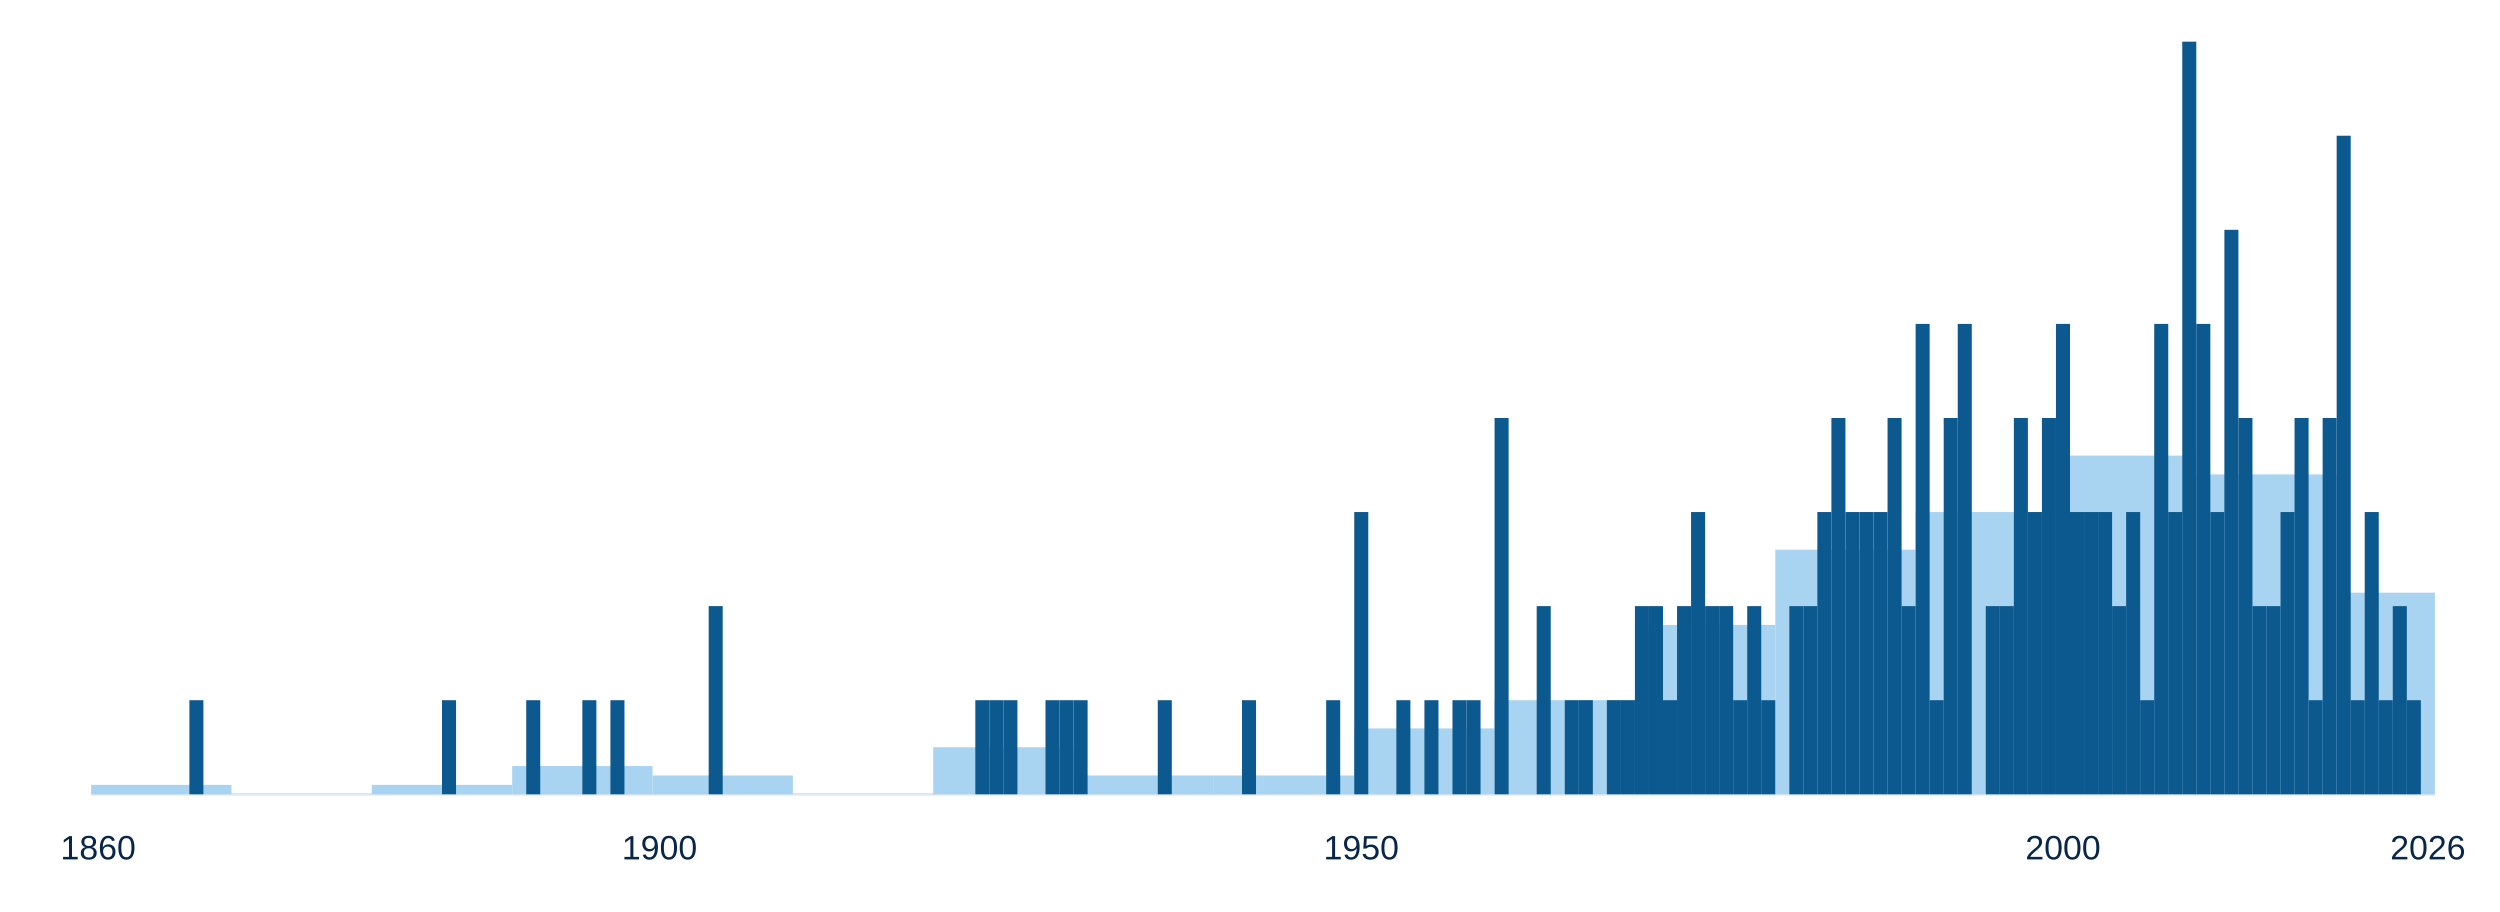
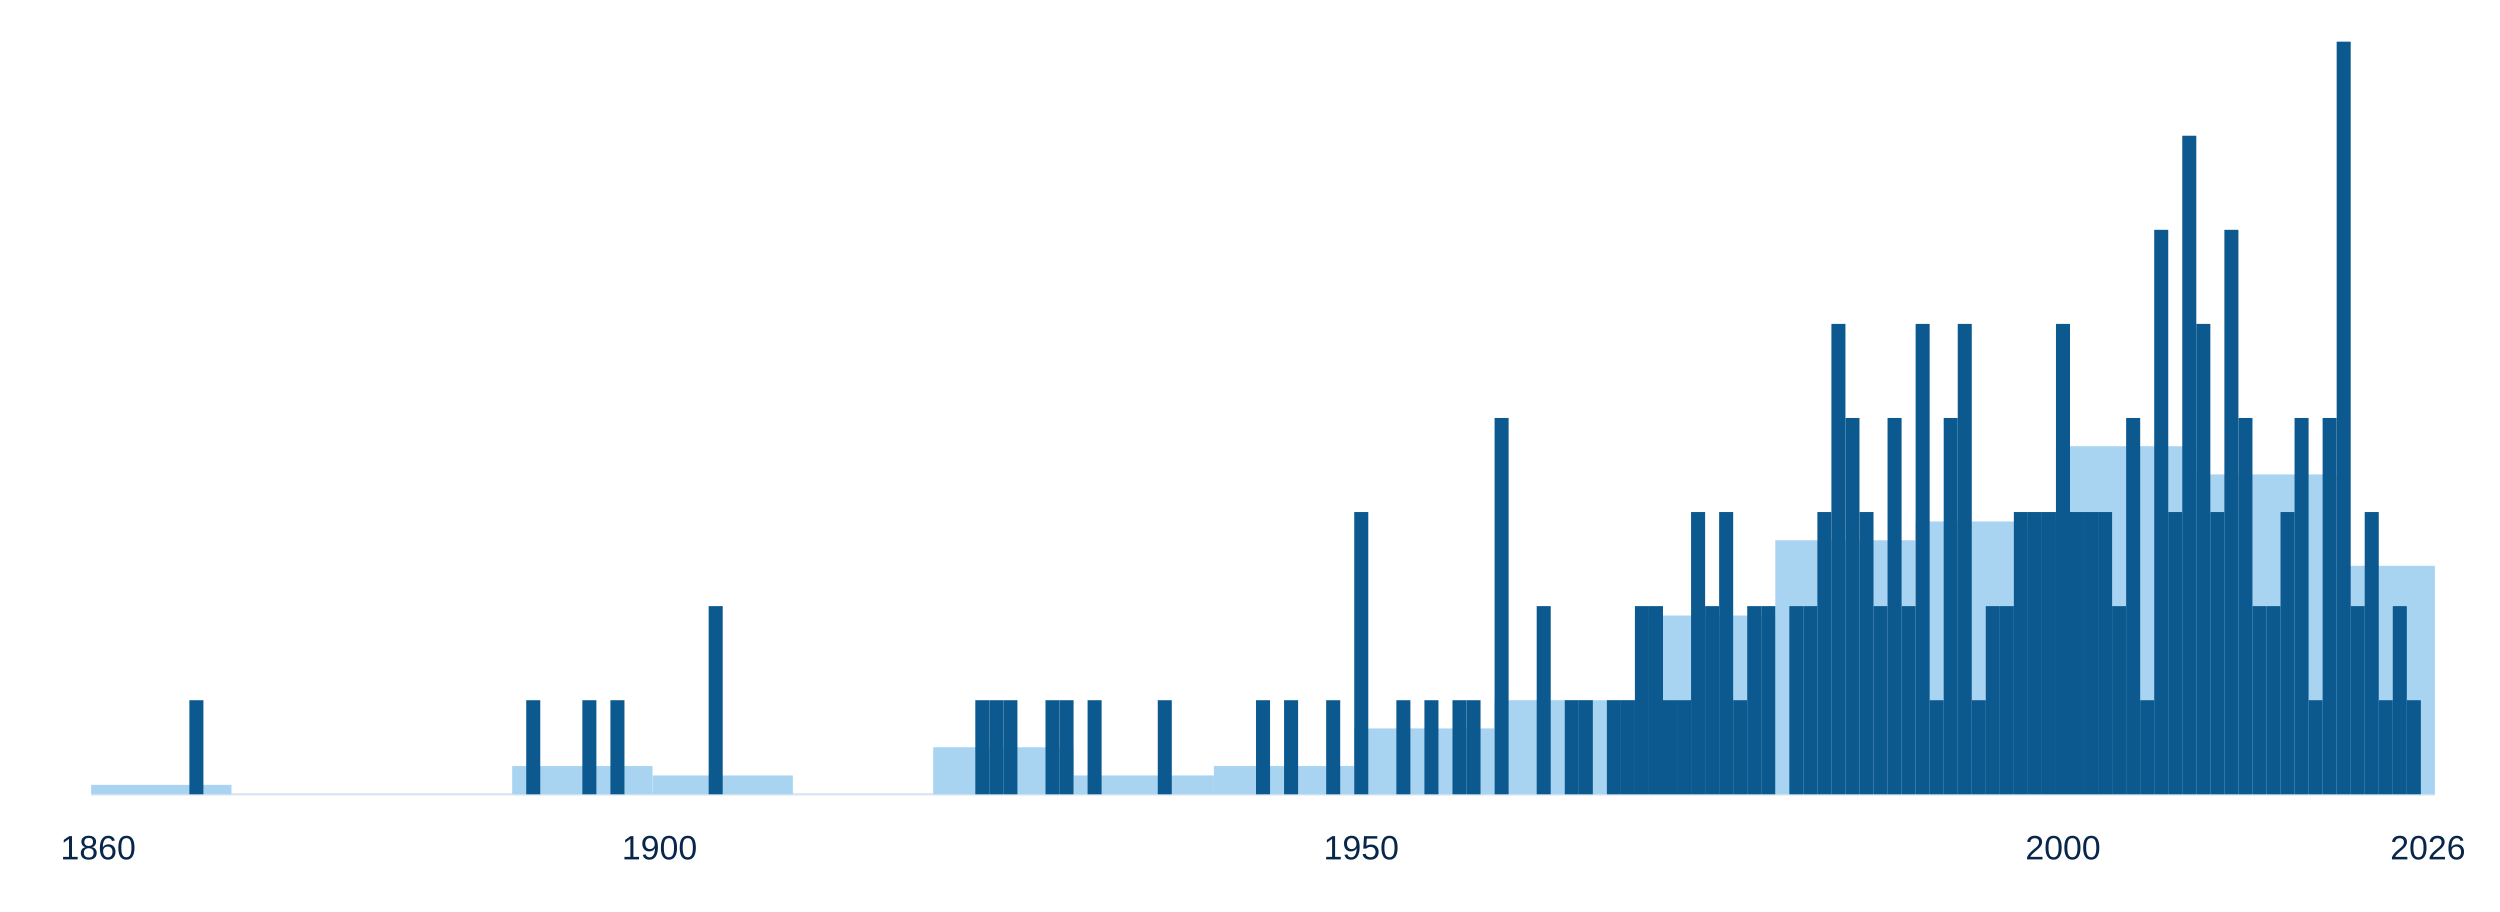
<svg xmlns="http://www.w3.org/2000/svg" aria-label="Année/décennie de création des revues" style="display:block;width:100%;max-width:960px;height:auto" viewBox="0 0 960 350">
  <line x1="35" y1="305" x2="935" y2="305" stroke="#dce7f2" />
  <g class="chart-tooltip-target" tabindex="0" role="button" aria-label="1860–1869 : 1 revues, moyenne 0.10/an" data-tooltip-label="1860–1869" data-tooltip-count="1" data-tooltip-extra="Moyenne annuelle : 0.10">
    <rect x="35.00" y="301.39" width="53.89" height="3.61" fill="#a9d4f1" />
  </g>
  <g class="chart-tooltip-target" tabindex="0" role="button" aria-label="1870–1879 : 0 revues, moyenne 0.00/an" data-tooltip-label="1870–1879" data-tooltip-count="0" data-tooltip-extra="Moyenne annuelle : 0.00">
    <rect x="88.89" y="305.00" width="53.89" height="0.00" fill="#a9d4f1" />
  </g>
-   <g class="chart-tooltip-target" tabindex="0" role="button" aria-label="1880–1889 : 1 revues, moyenne 0.10/an" data-tooltip-label="1880–1889" data-tooltip-count="1" data-tooltip-extra="Moyenne annuelle : 0.10">
-     <rect x="142.78" y="301.39" width="53.89" height="3.61" fill="#a9d4f1" />
+   <g class="chart-tooltip-target" tabindex="0" role="button" aria-label="1880–1889 : 0 revues, moyenne 0.00/an" data-tooltip-label="1880–1889" data-tooltip-count="0" data-tooltip-extra="Moyenne annuelle : 0.00">
+     <rect x="142.78" y="305.00" width="53.89" height="0.00" fill="#a9d4f1" />
  </g>
  <g class="chart-tooltip-target" tabindex="0" role="button" aria-label="1890–1899 : 3 revues, moyenne 0.30/an" data-tooltip-label="1890–1899" data-tooltip-count="3" data-tooltip-extra="Moyenne annuelle : 0.30">
    <rect x="196.68" y="294.16" width="53.89" height="10.84" fill="#a9d4f1" />
  </g>
  <g class="chart-tooltip-target" tabindex="0" role="button" aria-label="1900–1909 : 2 revues, moyenne 0.20/an" data-tooltip-label="1900–1909" data-tooltip-count="2" data-tooltip-extra="Moyenne annuelle : 0.20">
    <rect x="250.57" y="297.77" width="53.89" height="7.23" fill="#a9d4f1" />
  </g>
  <g class="chart-tooltip-target" tabindex="0" role="button" aria-label="1910–1919 : 0 revues, moyenne 0.00/an" data-tooltip-label="1910–1919" data-tooltip-count="0" data-tooltip-extra="Moyenne annuelle : 0.00">
    <rect x="304.46" y="305.00" width="53.89" height="0.00" fill="#a9d4f1" />
  </g>
  <g class="chart-tooltip-target" tabindex="0" role="button" aria-label="1920–1929 : 5 revues, moyenne 0.50/an" data-tooltip-label="1920–1929" data-tooltip-count="5" data-tooltip-extra="Moyenne annuelle : 0.50">
    <rect x="358.35" y="286.94" width="53.89" height="18.06" fill="#a9d4f1" />
  </g>
  <g class="chart-tooltip-target" tabindex="0" role="button" aria-label="1930–1939 : 2 revues, moyenne 0.20/an" data-tooltip-label="1930–1939" data-tooltip-count="2" data-tooltip-extra="Moyenne annuelle : 0.20">
    <rect x="412.25" y="297.77" width="53.89" height="7.23" fill="#a9d4f1" />
  </g>
-   <g class="chart-tooltip-target" tabindex="0" role="button" aria-label="1940–1949 : 2 revues, moyenne 0.20/an" data-tooltip-label="1940–1949" data-tooltip-count="2" data-tooltip-extra="Moyenne annuelle : 0.20">
-     <rect x="466.14" y="297.77" width="53.89" height="7.23" fill="#a9d4f1" />
+   <g class="chart-tooltip-target" tabindex="0" role="button" aria-label="1940–1949 : 3 revues, moyenne 0.30/an" data-tooltip-label="1940–1949" data-tooltip-count="3" data-tooltip-extra="Moyenne annuelle : 0.30">
+     <rect x="466.14" y="294.16" width="53.89" height="10.84" fill="#a9d4f1" />
  </g>
  <g class="chart-tooltip-target" tabindex="0" role="button" aria-label="1950–1959 : 7 revues, moyenne 0.70/an" data-tooltip-label="1950–1959" data-tooltip-count="7" data-tooltip-extra="Moyenne annuelle : 0.70">
    <rect x="520.03" y="279.71" width="53.89" height="25.29" fill="#a9d4f1" />
  </g>
  <g class="chart-tooltip-target" tabindex="0" role="button" aria-label="1960–1969 : 10 revues, moyenne 1.00/an" data-tooltip-label="1960–1969" data-tooltip-count="10" data-tooltip-extra="Moyenne annuelle : 1.00">
    <rect x="573.92" y="268.88" width="53.89" height="36.12" fill="#a9d4f1" />
  </g>
-   <g class="chart-tooltip-target" tabindex="0" role="button" aria-label="1970–1979 : 18 revues, moyenne 1.80/an" data-tooltip-label="1970–1979" data-tooltip-count="18" data-tooltip-extra="Moyenne annuelle : 1.80">
-     <rect x="627.81" y="239.97" width="53.89" height="65.03" fill="#a9d4f1" />
-   </g>
-   <g class="chart-tooltip-target" tabindex="0" role="button" aria-label="1980–1989 : 26 revues, moyenne 2.60/an" data-tooltip-label="1980–1989" data-tooltip-count="26" data-tooltip-extra="Moyenne annuelle : 2.60">
-     <rect x="681.71" y="211.07" width="53.89" height="93.92" fill="#a9d4f1" />
-   </g>
-   <g class="chart-tooltip-target" tabindex="0" role="button" aria-label="1990–1999 : 30 revues, moyenne 3.00/an" data-tooltip-label="1990–1999" data-tooltip-count="30" data-tooltip-extra="Moyenne annuelle : 3.00">
-     <rect x="735.60" y="196.62" width="53.89" height="108.38" fill="#a9d4f1" />
-   </g>
-   <g class="chart-tooltip-target" tabindex="0" role="button" aria-label="2000–2009 : 36 revues, moyenne 3.60/an" data-tooltip-label="2000–2009" data-tooltip-count="36" data-tooltip-extra="Moyenne annuelle : 3.60">
-     <rect x="789.49" y="174.95" width="53.89" height="130.05" fill="#a9d4f1" />
+   <g class="chart-tooltip-target" tabindex="0" role="button" aria-label="1970–1979 : 19 revues, moyenne 1.90/an" data-tooltip-label="1970–1979" data-tooltip-count="19" data-tooltip-extra="Moyenne annuelle : 1.90">
+     <rect x="627.81" y="236.36" width="53.89" height="68.64" fill="#a9d4f1" />
+   </g>
+   <g class="chart-tooltip-target" tabindex="0" role="button" aria-label="1980–1989 : 27 revues, moyenne 2.70/an" data-tooltip-label="1980–1989" data-tooltip-count="27" data-tooltip-extra="Moyenne annuelle : 2.70">
+     <rect x="681.71" y="207.46" width="53.89" height="97.54" fill="#a9d4f1" />
+   </g>
+   <g class="chart-tooltip-target" tabindex="0" role="button" aria-label="1990–1999 : 29 revues, moyenne 2.90/an" data-tooltip-label="1990–1999" data-tooltip-count="29" data-tooltip-extra="Moyenne annuelle : 2.90">
+     <rect x="735.60" y="200.24" width="53.89" height="104.76" fill="#a9d4f1" />
+   </g>
+   <g class="chart-tooltip-target" tabindex="0" role="button" aria-label="2000–2009 : 37 revues, moyenne 3.70/an" data-tooltip-label="2000–2009" data-tooltip-count="37" data-tooltip-extra="Moyenne annuelle : 3.70">
+     <rect x="789.49" y="171.34" width="53.89" height="133.66" fill="#a9d4f1" />
  </g>
  <g class="chart-tooltip-target" tabindex="0" role="button" aria-label="2010–2019 : 34 revues, moyenne 3.40/an" data-tooltip-label="2010–2019" data-tooltip-count="34" data-tooltip-extra="Moyenne annuelle : 3.40">
    <rect x="843.38" y="182.18" width="53.89" height="122.83" fill="#a9d4f1" />
  </g>
-   <g class="chart-tooltip-target" tabindex="0" role="button" aria-label="2020–2026 : 15 revues, moyenne 2.14/an" data-tooltip-label="2020–2026" data-tooltip-count="15" data-tooltip-extra="Moyenne annuelle : 2.14">
-     <rect x="897.28" y="227.59" width="37.72" height="77.41" fill="#a9d4f1" />
+   <g class="chart-tooltip-target" tabindex="0" role="button" aria-label="2020–2026 : 17 revues, moyenne 2.43/an" data-tooltip-label="2020–2026" data-tooltip-count="17" data-tooltip-extra="Moyenne annuelle : 2.43">
+     <rect x="897.28" y="217.27" width="37.72" height="87.73" fill="#a9d4f1" />
  </g>
  <g class="chart-tooltip-target" tabindex="0" role="button" aria-label="1867 : 1 revues" data-tooltip-label="1867" data-tooltip-count="1">
    <rect x="72.72" y="268.88" width="5.39" height="36.12" fill="#0c598f" />
  </g>
-   <g class="chart-tooltip-target" tabindex="0" role="button" aria-label="1885 : 1 revues" data-tooltip-label="1885" data-tooltip-count="1">
-     <rect x="169.73" y="268.88" width="5.39" height="36.12" fill="#0c598f" />
-   </g>
  <g class="chart-tooltip-target" tabindex="0" role="button" aria-label="1891 : 1 revues" data-tooltip-label="1891" data-tooltip-count="1">
    <rect x="202.07" y="268.88" width="5.39" height="36.12" fill="#0c598f" />
  </g>
  <g class="chart-tooltip-target" tabindex="0" role="button" aria-label="1895 : 1 revues" data-tooltip-label="1895" data-tooltip-count="1">
    <rect x="223.62" y="268.88" width="5.39" height="36.12" fill="#0c598f" />
  </g>
  <g class="chart-tooltip-target" tabindex="0" role="button" aria-label="1897 : 1 revues" data-tooltip-label="1897" data-tooltip-count="1">
    <rect x="234.40" y="268.88" width="5.39" height="36.12" fill="#0c598f" />
  </g>
  <g class="chart-tooltip-target" tabindex="0" role="button" aria-label="1904 : 2 revues" data-tooltip-label="1904" data-tooltip-count="2">
    <rect x="272.13" y="232.75" width="5.39" height="72.25" fill="#0c598f" />
  </g>
  <g class="chart-tooltip-target" tabindex="0" role="button" aria-label="1923 : 1 revues" data-tooltip-label="1923" data-tooltip-count="1">
    <rect x="374.52" y="268.88" width="5.39" height="36.12" fill="#0c598f" />
  </g>
  <g class="chart-tooltip-target" tabindex="0" role="button" aria-label="1924 : 1 revues" data-tooltip-label="1924" data-tooltip-count="1">
    <rect x="379.91" y="268.88" width="5.39" height="36.12" fill="#0c598f" />
  </g>
  <g class="chart-tooltip-target" tabindex="0" role="button" aria-label="1925 : 1 revues" data-tooltip-label="1925" data-tooltip-count="1">
    <rect x="385.30" y="268.88" width="5.39" height="36.12" fill="#0c598f" />
  </g>
  <g class="chart-tooltip-target" tabindex="0" role="button" aria-label="1928 : 1 revues" data-tooltip-label="1928" data-tooltip-count="1">
    <rect x="401.47" y="268.88" width="5.39" height="36.12" fill="#0c598f" />
  </g>
  <g class="chart-tooltip-target" tabindex="0" role="button" aria-label="1929 : 1 revues" data-tooltip-label="1929" data-tooltip-count="1">
    <rect x="406.86" y="268.88" width="5.39" height="36.12" fill="#0c598f" />
  </g>
-   <g class="chart-tooltip-target" tabindex="0" role="button" aria-label="1930 : 1 revues" data-tooltip-label="1930" data-tooltip-count="1">
-     <rect x="412.25" y="268.88" width="5.39" height="36.12" fill="#0c598f" />
+   <g class="chart-tooltip-target" tabindex="0" role="button" aria-label="1931 : 1 revues" data-tooltip-label="1931" data-tooltip-count="1">
+     <rect x="417.63" y="268.88" width="5.39" height="36.12" fill="#0c598f" />
  </g>
  <g class="chart-tooltip-target" tabindex="0" role="button" aria-label="1936 : 1 revues" data-tooltip-label="1936" data-tooltip-count="1">
    <rect x="444.58" y="268.88" width="5.39" height="36.12" fill="#0c598f" />
  </g>
-   <g class="chart-tooltip-target" tabindex="0" role="button" aria-label="1942 : 1 revues" data-tooltip-label="1942" data-tooltip-count="1">
-     <rect x="476.92" y="268.88" width="5.39" height="36.12" fill="#0c598f" />
+   <g class="chart-tooltip-target" tabindex="0" role="button" aria-label="1943 : 1 revues" data-tooltip-label="1943" data-tooltip-count="1">
+     <rect x="482.31" y="268.88" width="5.39" height="36.12" fill="#0c598f" />
+   </g>
+   <g class="chart-tooltip-target" tabindex="0" role="button" aria-label="1945 : 1 revues" data-tooltip-label="1945" data-tooltip-count="1">
+     <rect x="493.08" y="268.88" width="5.39" height="36.12" fill="#0c598f" />
  </g>
  <g class="chart-tooltip-target" tabindex="0" role="button" aria-label="1948 : 1 revues" data-tooltip-label="1948" data-tooltip-count="1">
    <rect x="509.25" y="268.88" width="5.39" height="36.12" fill="#0c598f" />
  </g>
  <g class="chart-tooltip-target" tabindex="0" role="button" aria-label="1950 : 3 revues" data-tooltip-label="1950" data-tooltip-count="3">
    <rect x="520.03" y="196.62" width="5.39" height="108.38" fill="#0c598f" />
  </g>
  <g class="chart-tooltip-target" tabindex="0" role="button" aria-label="1953 : 1 revues" data-tooltip-label="1953" data-tooltip-count="1">
    <rect x="536.20" y="268.88" width="5.39" height="36.12" fill="#0c598f" />
  </g>
  <g class="chart-tooltip-target" tabindex="0" role="button" aria-label="1955 : 1 revues" data-tooltip-label="1955" data-tooltip-count="1">
    <rect x="546.98" y="268.88" width="5.39" height="36.12" fill="#0c598f" />
  </g>
  <g class="chart-tooltip-target" tabindex="0" role="button" aria-label="1957 : 1 revues" data-tooltip-label="1957" data-tooltip-count="1">
    <rect x="557.75" y="268.88" width="5.39" height="36.12" fill="#0c598f" />
  </g>
  <g class="chart-tooltip-target" tabindex="0" role="button" aria-label="1958 : 1 revues" data-tooltip-label="1958" data-tooltip-count="1">
    <rect x="563.14" y="268.88" width="5.39" height="36.12" fill="#0c598f" />
  </g>
  <g class="chart-tooltip-target" tabindex="0" role="button" aria-label="1960 : 4 revues" data-tooltip-label="1960" data-tooltip-count="4">
    <rect x="573.92" y="160.50" width="5.39" height="144.50" fill="#0c598f" />
  </g>
  <g class="chart-tooltip-target" tabindex="0" role="button" aria-label="1963 : 2 revues" data-tooltip-label="1963" data-tooltip-count="2">
    <rect x="590.09" y="232.75" width="5.39" height="72.25" fill="#0c598f" />
  </g>
  <g class="chart-tooltip-target" tabindex="0" role="button" aria-label="1965 : 1 revues" data-tooltip-label="1965" data-tooltip-count="1">
    <rect x="600.87" y="268.88" width="5.39" height="36.12" fill="#0c598f" />
  </g>
  <g class="chart-tooltip-target" tabindex="0" role="button" aria-label="1966 : 1 revues" data-tooltip-label="1966" data-tooltip-count="1">
    <rect x="606.26" y="268.88" width="5.39" height="36.12" fill="#0c598f" />
  </g>
  <g class="chart-tooltip-target" tabindex="0" role="button" aria-label="1968 : 1 revues" data-tooltip-label="1968" data-tooltip-count="1">
    <rect x="617.04" y="268.88" width="5.39" height="36.12" fill="#0c598f" />
  </g>
  <g class="chart-tooltip-target" tabindex="0" role="button" aria-label="1969 : 1 revues" data-tooltip-label="1969" data-tooltip-count="1">
    <rect x="622.43" y="268.88" width="5.39" height="36.12" fill="#0c598f" />
  </g>
  <g class="chart-tooltip-target" tabindex="0" role="button" aria-label="1970 : 2 revues" data-tooltip-label="1970" data-tooltip-count="2">
    <rect x="627.81" y="232.75" width="5.39" height="72.25" fill="#0c598f" />
  </g>
  <g class="chart-tooltip-target" tabindex="0" role="button" aria-label="1971 : 2 revues" data-tooltip-label="1971" data-tooltip-count="2">
    <rect x="633.20" y="232.75" width="5.39" height="72.25" fill="#0c598f" />
  </g>
  <g class="chart-tooltip-target" tabindex="0" role="button" aria-label="1972 : 1 revues" data-tooltip-label="1972" data-tooltip-count="1">
    <rect x="638.59" y="268.88" width="5.39" height="36.12" fill="#0c598f" />
  </g>
-   <g class="chart-tooltip-target" tabindex="0" role="button" aria-label="1973 : 2 revues" data-tooltip-label="1973" data-tooltip-count="2">
-     <rect x="643.98" y="232.75" width="5.39" height="72.25" fill="#0c598f" />
+   <g class="chart-tooltip-target" tabindex="0" role="button" aria-label="1973 : 1 revues" data-tooltip-label="1973" data-tooltip-count="1">
+     <rect x="643.98" y="268.88" width="5.39" height="36.12" fill="#0c598f" />
  </g>
  <g class="chart-tooltip-target" tabindex="0" role="button" aria-label="1974 : 3 revues" data-tooltip-label="1974" data-tooltip-count="3">
    <rect x="649.37" y="196.62" width="5.39" height="108.38" fill="#0c598f" />
  </g>
  <g class="chart-tooltip-target" tabindex="0" role="button" aria-label="1975 : 2 revues" data-tooltip-label="1975" data-tooltip-count="2">
    <rect x="654.76" y="232.75" width="5.39" height="72.25" fill="#0c598f" />
  </g>
-   <g class="chart-tooltip-target" tabindex="0" role="button" aria-label="1976 : 2 revues" data-tooltip-label="1976" data-tooltip-count="2">
-     <rect x="660.15" y="232.75" width="5.39" height="72.25" fill="#0c598f" />
+   <g class="chart-tooltip-target" tabindex="0" role="button" aria-label="1976 : 3 revues" data-tooltip-label="1976" data-tooltip-count="3">
+     <rect x="660.15" y="196.62" width="5.39" height="108.38" fill="#0c598f" />
  </g>
  <g class="chart-tooltip-target" tabindex="0" role="button" aria-label="1977 : 1 revues" data-tooltip-label="1977" data-tooltip-count="1">
    <rect x="665.54" y="268.88" width="5.39" height="36.12" fill="#0c598f" />
  </g>
  <g class="chart-tooltip-target" tabindex="0" role="button" aria-label="1978 : 2 revues" data-tooltip-label="1978" data-tooltip-count="2">
    <rect x="670.93" y="232.75" width="5.39" height="72.25" fill="#0c598f" />
  </g>
-   <g class="chart-tooltip-target" tabindex="0" role="button" aria-label="1979 : 1 revues" data-tooltip-label="1979" data-tooltip-count="1">
-     <rect x="676.32" y="268.88" width="5.39" height="36.12" fill="#0c598f" />
+   <g class="chart-tooltip-target" tabindex="0" role="button" aria-label="1979 : 2 revues" data-tooltip-label="1979" data-tooltip-count="2">
+     <rect x="676.32" y="232.75" width="5.39" height="72.25" fill="#0c598f" />
  </g>
  <g class="chart-tooltip-target" tabindex="0" role="button" aria-label="1981 : 2 revues" data-tooltip-label="1981" data-tooltip-count="2">
    <rect x="687.10" y="232.75" width="5.39" height="72.25" fill="#0c598f" />
  </g>
  <g class="chart-tooltip-target" tabindex="0" role="button" aria-label="1982 : 2 revues" data-tooltip-label="1982" data-tooltip-count="2">
    <rect x="692.49" y="232.75" width="5.39" height="72.25" fill="#0c598f" />
  </g>
  <g class="chart-tooltip-target" tabindex="0" role="button" aria-label="1983 : 3 revues" data-tooltip-label="1983" data-tooltip-count="3">
    <rect x="697.87" y="196.62" width="5.39" height="108.38" fill="#0c598f" />
  </g>
-   <g class="chart-tooltip-target" tabindex="0" role="button" aria-label="1984 : 4 revues" data-tooltip-label="1984" data-tooltip-count="4">
-     <rect x="703.26" y="160.50" width="5.39" height="144.50" fill="#0c598f" />
-   </g>
-   <g class="chart-tooltip-target" tabindex="0" role="button" aria-label="1985 : 3 revues" data-tooltip-label="1985" data-tooltip-count="3">
-     <rect x="708.65" y="196.62" width="5.39" height="108.38" fill="#0c598f" />
+   <g class="chart-tooltip-target" tabindex="0" role="button" aria-label="1984 : 5 revues" data-tooltip-label="1984" data-tooltip-count="5">
+     <rect x="703.26" y="124.38" width="5.39" height="180.62" fill="#0c598f" />
+   </g>
+   <g class="chart-tooltip-target" tabindex="0" role="button" aria-label="1985 : 4 revues" data-tooltip-label="1985" data-tooltip-count="4">
+     <rect x="708.65" y="160.50" width="5.39" height="144.50" fill="#0c598f" />
  </g>
  <g class="chart-tooltip-target" tabindex="0" role="button" aria-label="1986 : 3 revues" data-tooltip-label="1986" data-tooltip-count="3">
    <rect x="714.04" y="196.62" width="5.39" height="108.38" fill="#0c598f" />
  </g>
-   <g class="chart-tooltip-target" tabindex="0" role="button" aria-label="1987 : 3 revues" data-tooltip-label="1987" data-tooltip-count="3">
-     <rect x="719.43" y="196.62" width="5.39" height="108.38" fill="#0c598f" />
+   <g class="chart-tooltip-target" tabindex="0" role="button" aria-label="1987 : 2 revues" data-tooltip-label="1987" data-tooltip-count="2">
+     <rect x="719.43" y="232.75" width="5.39" height="72.25" fill="#0c598f" />
  </g>
  <g class="chart-tooltip-target" tabindex="0" role="button" aria-label="1988 : 4 revues" data-tooltip-label="1988" data-tooltip-count="4">
    <rect x="724.82" y="160.50" width="5.39" height="144.50" fill="#0c598f" />
  </g>
  <g class="chart-tooltip-target" tabindex="0" role="button" aria-label="1989 : 2 revues" data-tooltip-label="1989" data-tooltip-count="2">
    <rect x="730.21" y="232.75" width="5.39" height="72.25" fill="#0c598f" />
  </g>
  <g class="chart-tooltip-target" tabindex="0" role="button" aria-label="1990 : 5 revues" data-tooltip-label="1990" data-tooltip-count="5">
    <rect x="735.60" y="124.38" width="5.39" height="180.62" fill="#0c598f" />
  </g>
  <g class="chart-tooltip-target" tabindex="0" role="button" aria-label="1991 : 1 revues" data-tooltip-label="1991" data-tooltip-count="1">
    <rect x="740.99" y="268.88" width="5.39" height="36.12" fill="#0c598f" />
  </g>
  <g class="chart-tooltip-target" tabindex="0" role="button" aria-label="1992 : 4 revues" data-tooltip-label="1992" data-tooltip-count="4">
    <rect x="746.38" y="160.50" width="5.39" height="144.50" fill="#0c598f" />
  </g>
  <g class="chart-tooltip-target" tabindex="0" role="button" aria-label="1993 : 5 revues" data-tooltip-label="1993" data-tooltip-count="5">
    <rect x="751.77" y="124.38" width="5.39" height="180.62" fill="#0c598f" />
  </g>
+   <g class="chart-tooltip-target" tabindex="0" role="button" aria-label="1994 : 1 revues" data-tooltip-label="1994" data-tooltip-count="1">
+     <rect x="757.16" y="268.88" width="5.39" height="36.12" fill="#0c598f" />
+   </g>
  <g class="chart-tooltip-target" tabindex="0" role="button" aria-label="1995 : 2 revues" data-tooltip-label="1995" data-tooltip-count="2">
    <rect x="762.54" y="232.75" width="5.39" height="72.25" fill="#0c598f" />
  </g>
  <g class="chart-tooltip-target" tabindex="0" role="button" aria-label="1996 : 2 revues" data-tooltip-label="1996" data-tooltip-count="2">
    <rect x="767.93" y="232.75" width="5.39" height="72.25" fill="#0c598f" />
  </g>
-   <g class="chart-tooltip-target" tabindex="0" role="button" aria-label="1997 : 4 revues" data-tooltip-label="1997" data-tooltip-count="4">
-     <rect x="773.32" y="160.50" width="5.39" height="144.50" fill="#0c598f" />
+   <g class="chart-tooltip-target" tabindex="0" role="button" aria-label="1997 : 3 revues" data-tooltip-label="1997" data-tooltip-count="3">
+     <rect x="773.32" y="196.62" width="5.39" height="108.38" fill="#0c598f" />
  </g>
  <g class="chart-tooltip-target" tabindex="0" role="button" aria-label="1998 : 3 revues" data-tooltip-label="1998" data-tooltip-count="3">
    <rect x="778.71" y="196.62" width="5.39" height="108.38" fill="#0c598f" />
  </g>
-   <g class="chart-tooltip-target" tabindex="0" role="button" aria-label="1999 : 4 revues" data-tooltip-label="1999" data-tooltip-count="4">
-     <rect x="784.10" y="160.50" width="5.39" height="144.50" fill="#0c598f" />
+   <g class="chart-tooltip-target" tabindex="0" role="button" aria-label="1999 : 3 revues" data-tooltip-label="1999" data-tooltip-count="3">
+     <rect x="784.10" y="196.62" width="5.39" height="108.38" fill="#0c598f" />
  </g>
  <g class="chart-tooltip-target" tabindex="0" role="button" aria-label="2000 : 5 revues" data-tooltip-label="2000" data-tooltip-count="5">
    <rect x="789.49" y="124.38" width="5.39" height="180.62" fill="#0c598f" />
  </g>
  <g class="chart-tooltip-target" tabindex="0" role="button" aria-label="2001 : 3 revues" data-tooltip-label="2001" data-tooltip-count="3">
    <rect x="794.88" y="196.62" width="5.39" height="108.38" fill="#0c598f" />
  </g>
  <g class="chart-tooltip-target" tabindex="0" role="button" aria-label="2002 : 3 revues" data-tooltip-label="2002" data-tooltip-count="3">
    <rect x="800.27" y="196.62" width="5.39" height="108.38" fill="#0c598f" />
  </g>
  <g class="chart-tooltip-target" tabindex="0" role="button" aria-label="2003 : 3 revues" data-tooltip-label="2003" data-tooltip-count="3">
    <rect x="805.66" y="196.62" width="5.39" height="108.38" fill="#0c598f" />
  </g>
  <g class="chart-tooltip-target" tabindex="0" role="button" aria-label="2004 : 2 revues" data-tooltip-label="2004" data-tooltip-count="2">
    <rect x="811.05" y="232.75" width="5.39" height="72.25" fill="#0c598f" />
  </g>
-   <g class="chart-tooltip-target" tabindex="0" role="button" aria-label="2005 : 3 revues" data-tooltip-label="2005" data-tooltip-count="3">
-     <rect x="816.44" y="196.62" width="5.39" height="108.38" fill="#0c598f" />
+   <g class="chart-tooltip-target" tabindex="0" role="button" aria-label="2005 : 4 revues" data-tooltip-label="2005" data-tooltip-count="4">
+     <rect x="816.44" y="160.50" width="5.39" height="144.50" fill="#0c598f" />
  </g>
  <g class="chart-tooltip-target" tabindex="0" role="button" aria-label="2006 : 1 revues" data-tooltip-label="2006" data-tooltip-count="1">
    <rect x="821.83" y="268.88" width="5.39" height="36.12" fill="#0c598f" />
  </g>
-   <g class="chart-tooltip-target" tabindex="0" role="button" aria-label="2007 : 5 revues" data-tooltip-label="2007" data-tooltip-count="5">
-     <rect x="827.22" y="124.38" width="5.39" height="180.62" fill="#0c598f" />
+   <g class="chart-tooltip-target" tabindex="0" role="button" aria-label="2007 : 6 revues" data-tooltip-label="2007" data-tooltip-count="6">
+     <rect x="827.22" y="88.25" width="5.39" height="216.75" fill="#0c598f" />
  </g>
  <g class="chart-tooltip-target" tabindex="0" role="button" aria-label="2008 : 3 revues" data-tooltip-label="2008" data-tooltip-count="3">
    <rect x="832.60" y="196.62" width="5.39" height="108.38" fill="#0c598f" />
  </g>
-   <g class="chart-tooltip-target" tabindex="0" role="button" aria-label="2009 : 8 revues" data-tooltip-label="2009" data-tooltip-count="8">
-     <rect x="837.99" y="16.00" width="5.39" height="289.00" fill="#0c598f" />
+   <g class="chart-tooltip-target" tabindex="0" role="button" aria-label="2009 : 7 revues" data-tooltip-label="2009" data-tooltip-count="7">
+     <rect x="837.99" y="52.12" width="5.39" height="252.88" fill="#0c598f" />
  </g>
  <g class="chart-tooltip-target" tabindex="0" role="button" aria-label="2010 : 5 revues" data-tooltip-label="2010" data-tooltip-count="5">
    <rect x="843.38" y="124.38" width="5.39" height="180.62" fill="#0c598f" />
  </g>
  <g class="chart-tooltip-target" tabindex="0" role="button" aria-label="2011 : 3 revues" data-tooltip-label="2011" data-tooltip-count="3">
    <rect x="848.77" y="196.62" width="5.39" height="108.38" fill="#0c598f" />
  </g>
  <g class="chart-tooltip-target" tabindex="0" role="button" aria-label="2012 : 6 revues" data-tooltip-label="2012" data-tooltip-count="6">
    <rect x="854.16" y="88.25" width="5.39" height="216.75" fill="#0c598f" />
  </g>
  <g class="chart-tooltip-target" tabindex="0" role="button" aria-label="2013 : 4 revues" data-tooltip-label="2013" data-tooltip-count="4">
    <rect x="859.55" y="160.50" width="5.39" height="144.50" fill="#0c598f" />
  </g>
  <g class="chart-tooltip-target" tabindex="0" role="button" aria-label="2014 : 2 revues" data-tooltip-label="2014" data-tooltip-count="2">
    <rect x="864.94" y="232.75" width="5.39" height="72.25" fill="#0c598f" />
  </g>
  <g class="chart-tooltip-target" tabindex="0" role="button" aria-label="2015 : 2 revues" data-tooltip-label="2015" data-tooltip-count="2">
    <rect x="870.33" y="232.75" width="5.39" height="72.25" fill="#0c598f" />
  </g>
  <g class="chart-tooltip-target" tabindex="0" role="button" aria-label="2016 : 3 revues" data-tooltip-label="2016" data-tooltip-count="3">
    <rect x="875.72" y="196.62" width="5.39" height="108.38" fill="#0c598f" />
  </g>
  <g class="chart-tooltip-target" tabindex="0" role="button" aria-label="2017 : 4 revues" data-tooltip-label="2017" data-tooltip-count="4">
    <rect x="881.11" y="160.50" width="5.39" height="144.50" fill="#0c598f" />
  </g>
  <g class="chart-tooltip-target" tabindex="0" role="button" aria-label="2018 : 1 revues" data-tooltip-label="2018" data-tooltip-count="1">
    <rect x="886.50" y="268.88" width="5.39" height="36.12" fill="#0c598f" />
  </g>
  <g class="chart-tooltip-target" tabindex="0" role="button" aria-label="2019 : 4 revues" data-tooltip-label="2019" data-tooltip-count="4">
    <rect x="891.89" y="160.50" width="5.39" height="144.50" fill="#0c598f" />
  </g>
-   <g class="chart-tooltip-target" tabindex="0" role="button" aria-label="2020 : 7 revues" data-tooltip-label="2020" data-tooltip-count="7">
-     <rect x="897.28" y="52.12" width="5.39" height="252.88" fill="#0c598f" />
-   </g>
-   <g class="chart-tooltip-target" tabindex="0" role="button" aria-label="2021 : 1 revues" data-tooltip-label="2021" data-tooltip-count="1">
-     <rect x="902.66" y="268.88" width="5.39" height="36.12" fill="#0c598f" />
+   <g class="chart-tooltip-target" tabindex="0" role="button" aria-label="2020 : 8 revues" data-tooltip-label="2020" data-tooltip-count="8">
+     <rect x="897.28" y="16.00" width="5.39" height="289.00" fill="#0c598f" />
+   </g>
+   <g class="chart-tooltip-target" tabindex="0" role="button" aria-label="2021 : 2 revues" data-tooltip-label="2021" data-tooltip-count="2">
+     <rect x="902.66" y="232.75" width="5.39" height="72.25" fill="#0c598f" />
  </g>
  <g class="chart-tooltip-target" tabindex="0" role="button" aria-label="2022 : 3 revues" data-tooltip-label="2022" data-tooltip-count="3">
    <rect x="908.05" y="196.62" width="5.39" height="108.38" fill="#0c598f" />
  </g>
  <g class="chart-tooltip-target" tabindex="0" role="button" aria-label="2023 : 1 revues" data-tooltip-label="2023" data-tooltip-count="1">
    <rect x="913.44" y="268.88" width="5.39" height="36.12" fill="#0c598f" />
  </g>
  <g class="chart-tooltip-target" tabindex="0" role="button" aria-label="2024 : 2 revues" data-tooltip-label="2024" data-tooltip-count="2">
    <rect x="918.83" y="232.75" width="5.39" height="72.25" fill="#0c598f" />
  </g>
  <g class="chart-tooltip-target" tabindex="0" role="button" aria-label="2025 : 1 revues" data-tooltip-label="2025" data-tooltip-count="1">
    <rect x="924.22" y="268.88" width="5.39" height="36.12" fill="#0c598f" />
  </g>
  <text x="37.69" y="330" text-anchor="middle" style="font:13px Arial;fill:#08264a">1860</text>
  <text x="253.26" y="330" text-anchor="middle" style="font:13px Arial;fill:#08264a">1900</text>
  <text x="522.72" y="330" text-anchor="middle" style="font:13px Arial;fill:#08264a">1950</text>
  <text x="792.19" y="330" text-anchor="middle" style="font:13px Arial;fill:#08264a">2000</text>
  <text x="932.31" y="330" text-anchor="middle" style="font:13px Arial;fill:#08264a">2026</text>
</svg>
